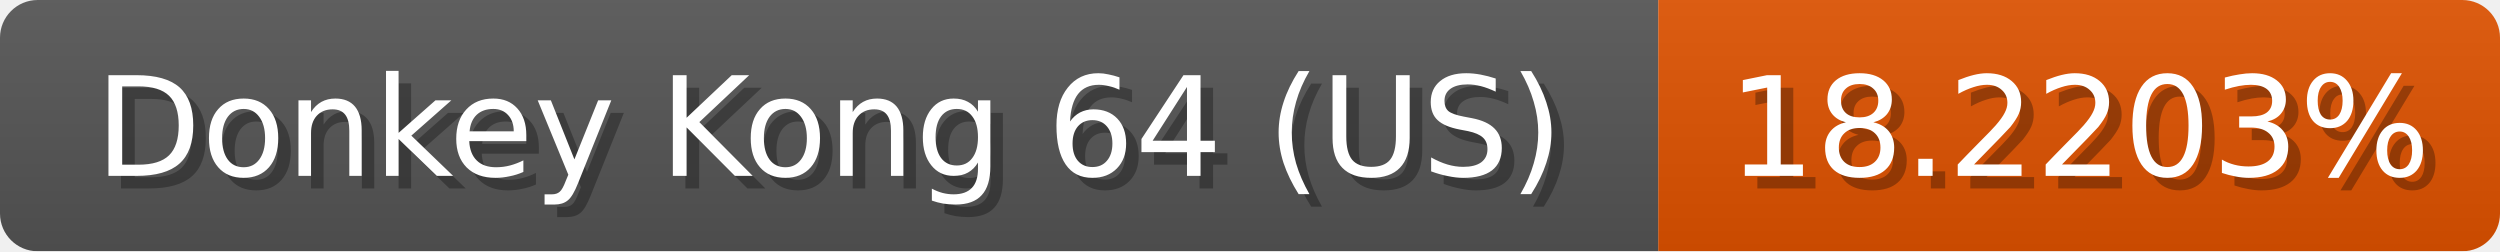
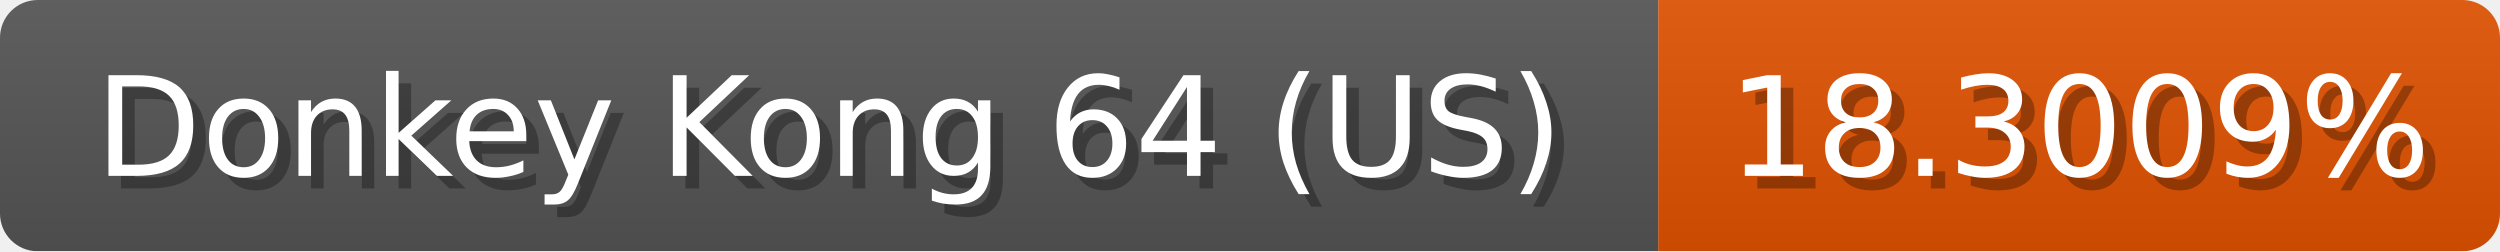
<svg xmlns="http://www.w3.org/2000/svg" width="199" height="20">
  <linearGradient id="b" x2="0" y2="100%">
    <stop offset="0" stop-color="#bbb" stop-opacity=".1" />
    <stop offset="1" stop-opacity=".1" />
  </linearGradient>
  <mask id="anybadge_1">
    <rect width="199" height="20" rx="3" fill="#fff" />
  </mask>
  <g mask="url(#anybadge_1)">
    <path fill="#555" d="M0 0h132v20H0z" />
    <path fill="#e05200" d="M132 0h67v20H132z" />
    <path fill="url(#b)" d="M0 0h199v20H0z" />
  </g>
  <g fill="#fff" text-anchor="middle" font-family="DejaVu Sans,Verdana,Geneva,sans-serif" font-size="11">
    <text x="67.0" y="15" fill="#010101" fill-opacity=".3">Donkey Kong 64 (US)</text>
    <text x="66.0" y="14">Donkey Kong 64 (US)</text>
  </g>
  <g fill="#fff" text-anchor="middle" font-family="DejaVu Sans,Verdana,Geneva,sans-serif" font-size="11">
-     <text x="166.5" y="15" fill="#010101" fill-opacity=".3">18.2203%</text>
-     <text x="165.5" y="14">18.2203%</text>
+     <text x="166.5" y="15" fill="#010101" fill-opacity=".3">18.3009%</text>
+     <text x="165.5" y="14">18.3009%</text>
  </g>
</svg>
